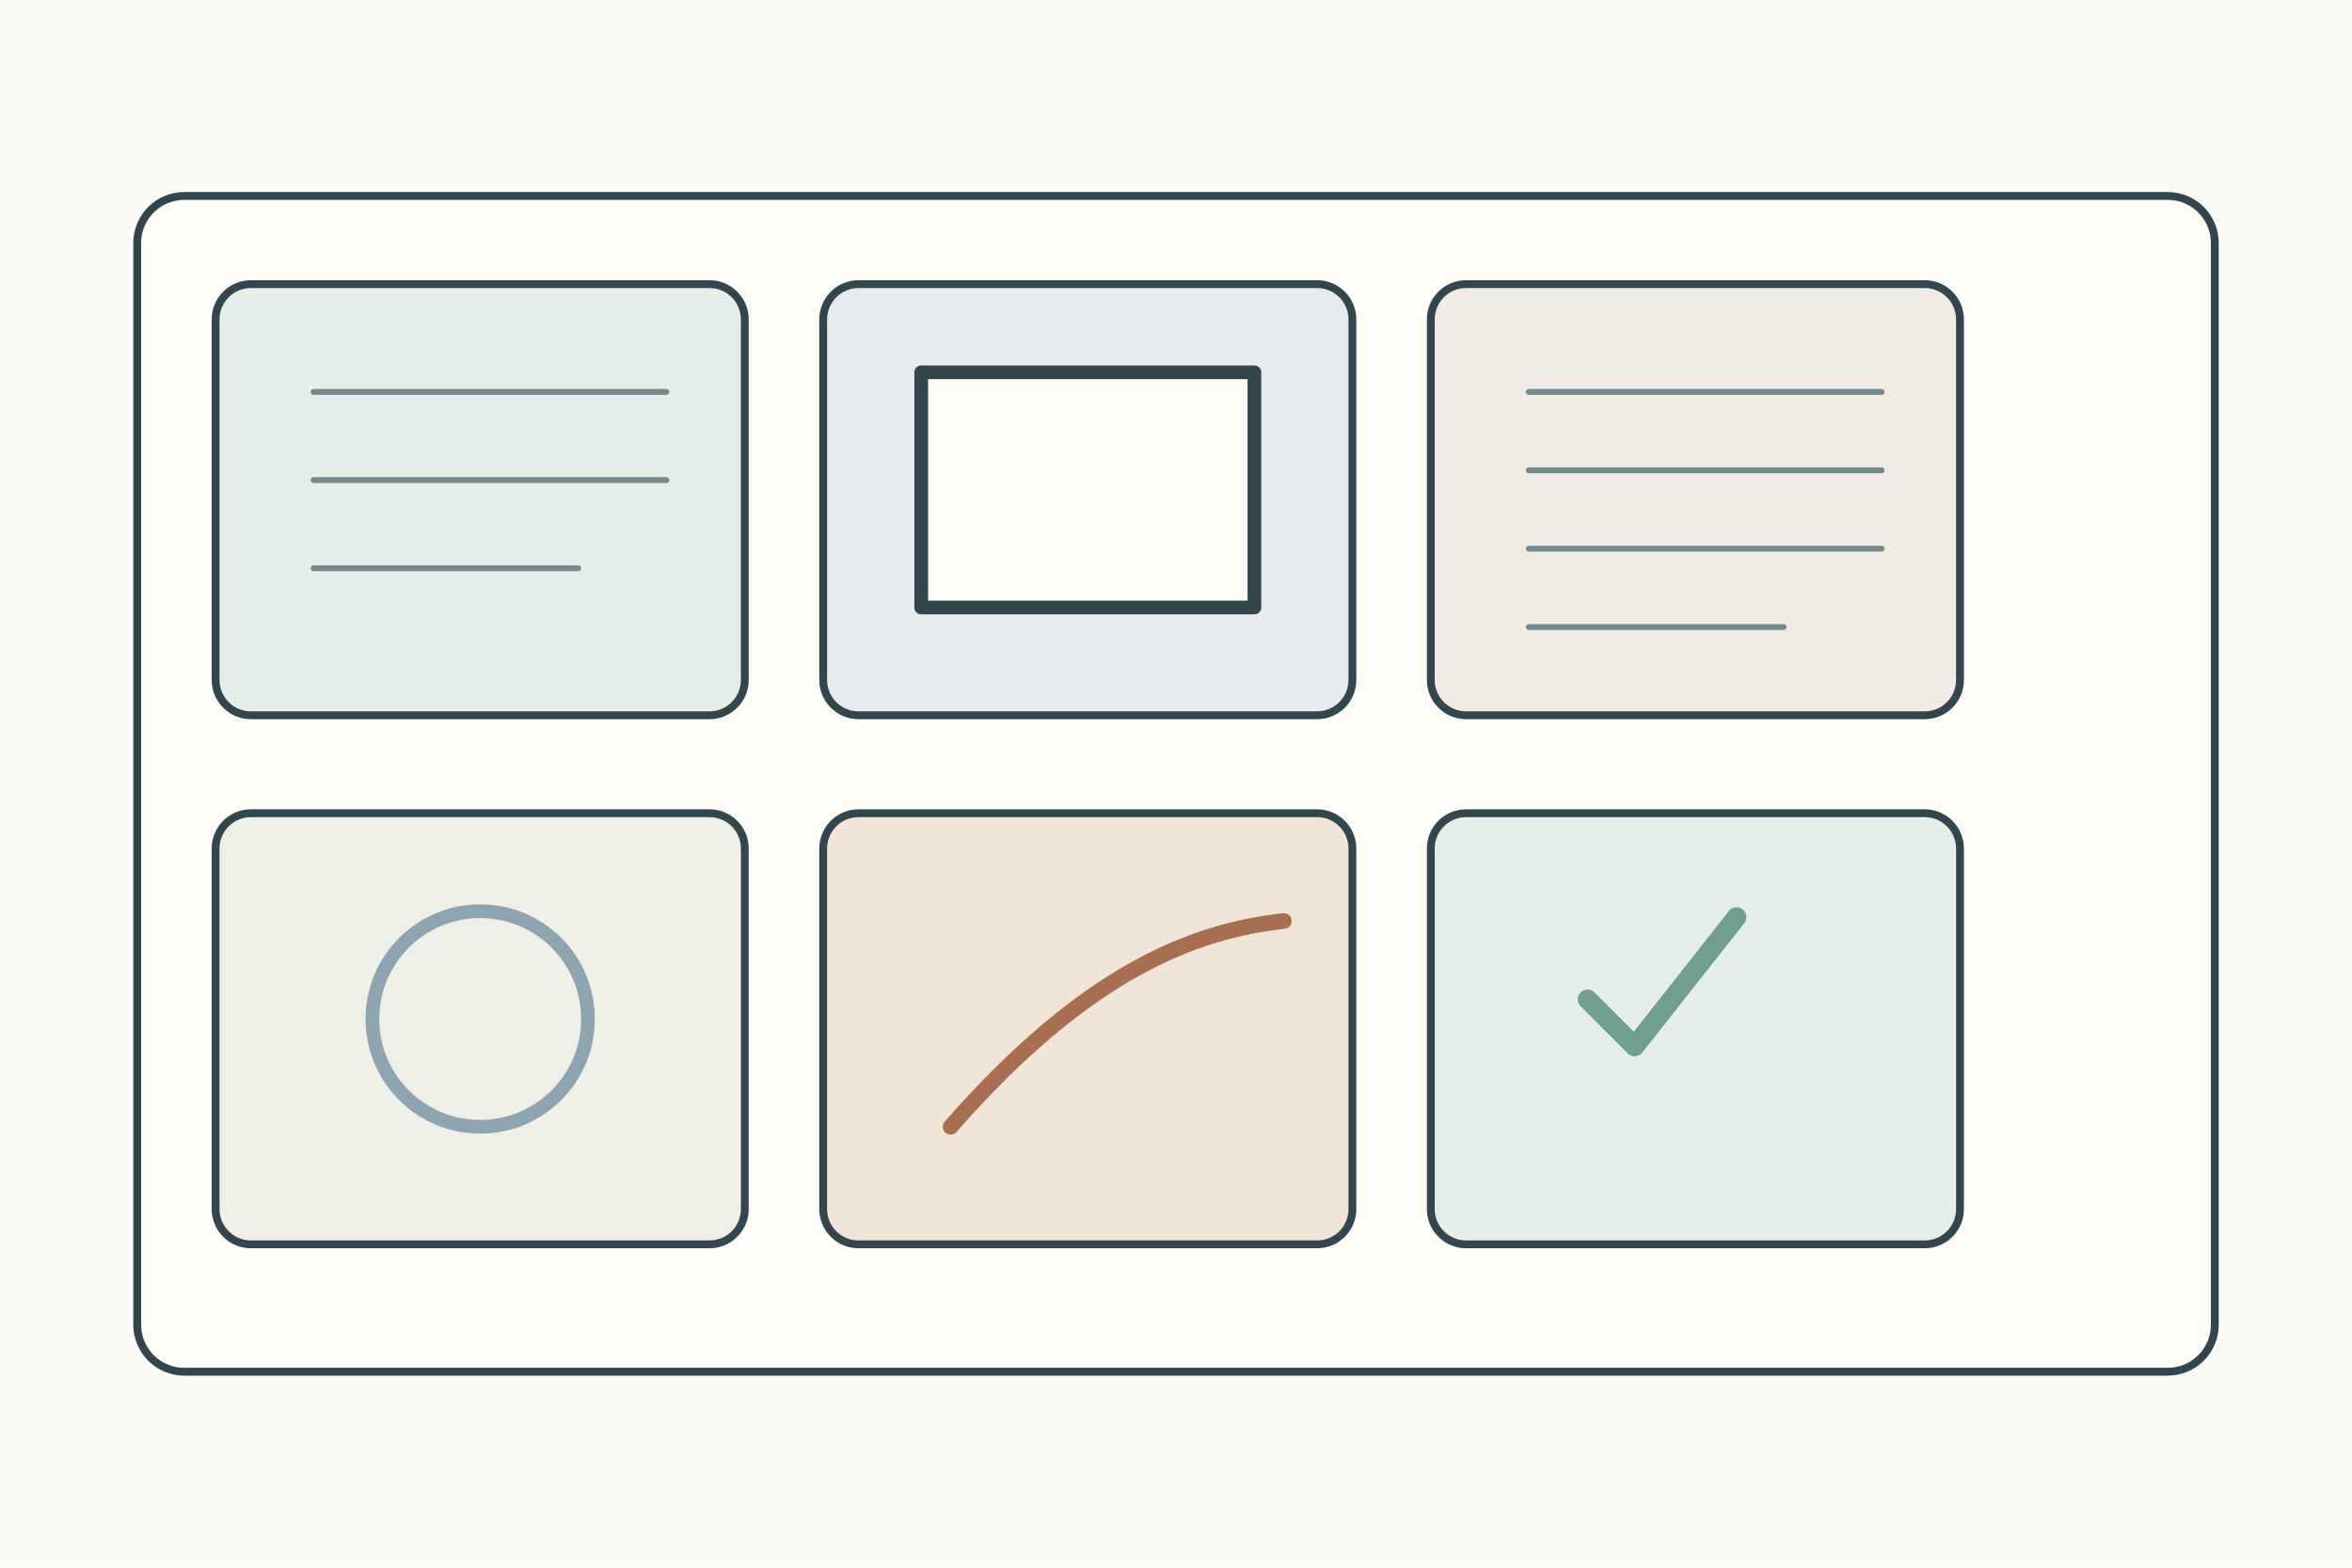
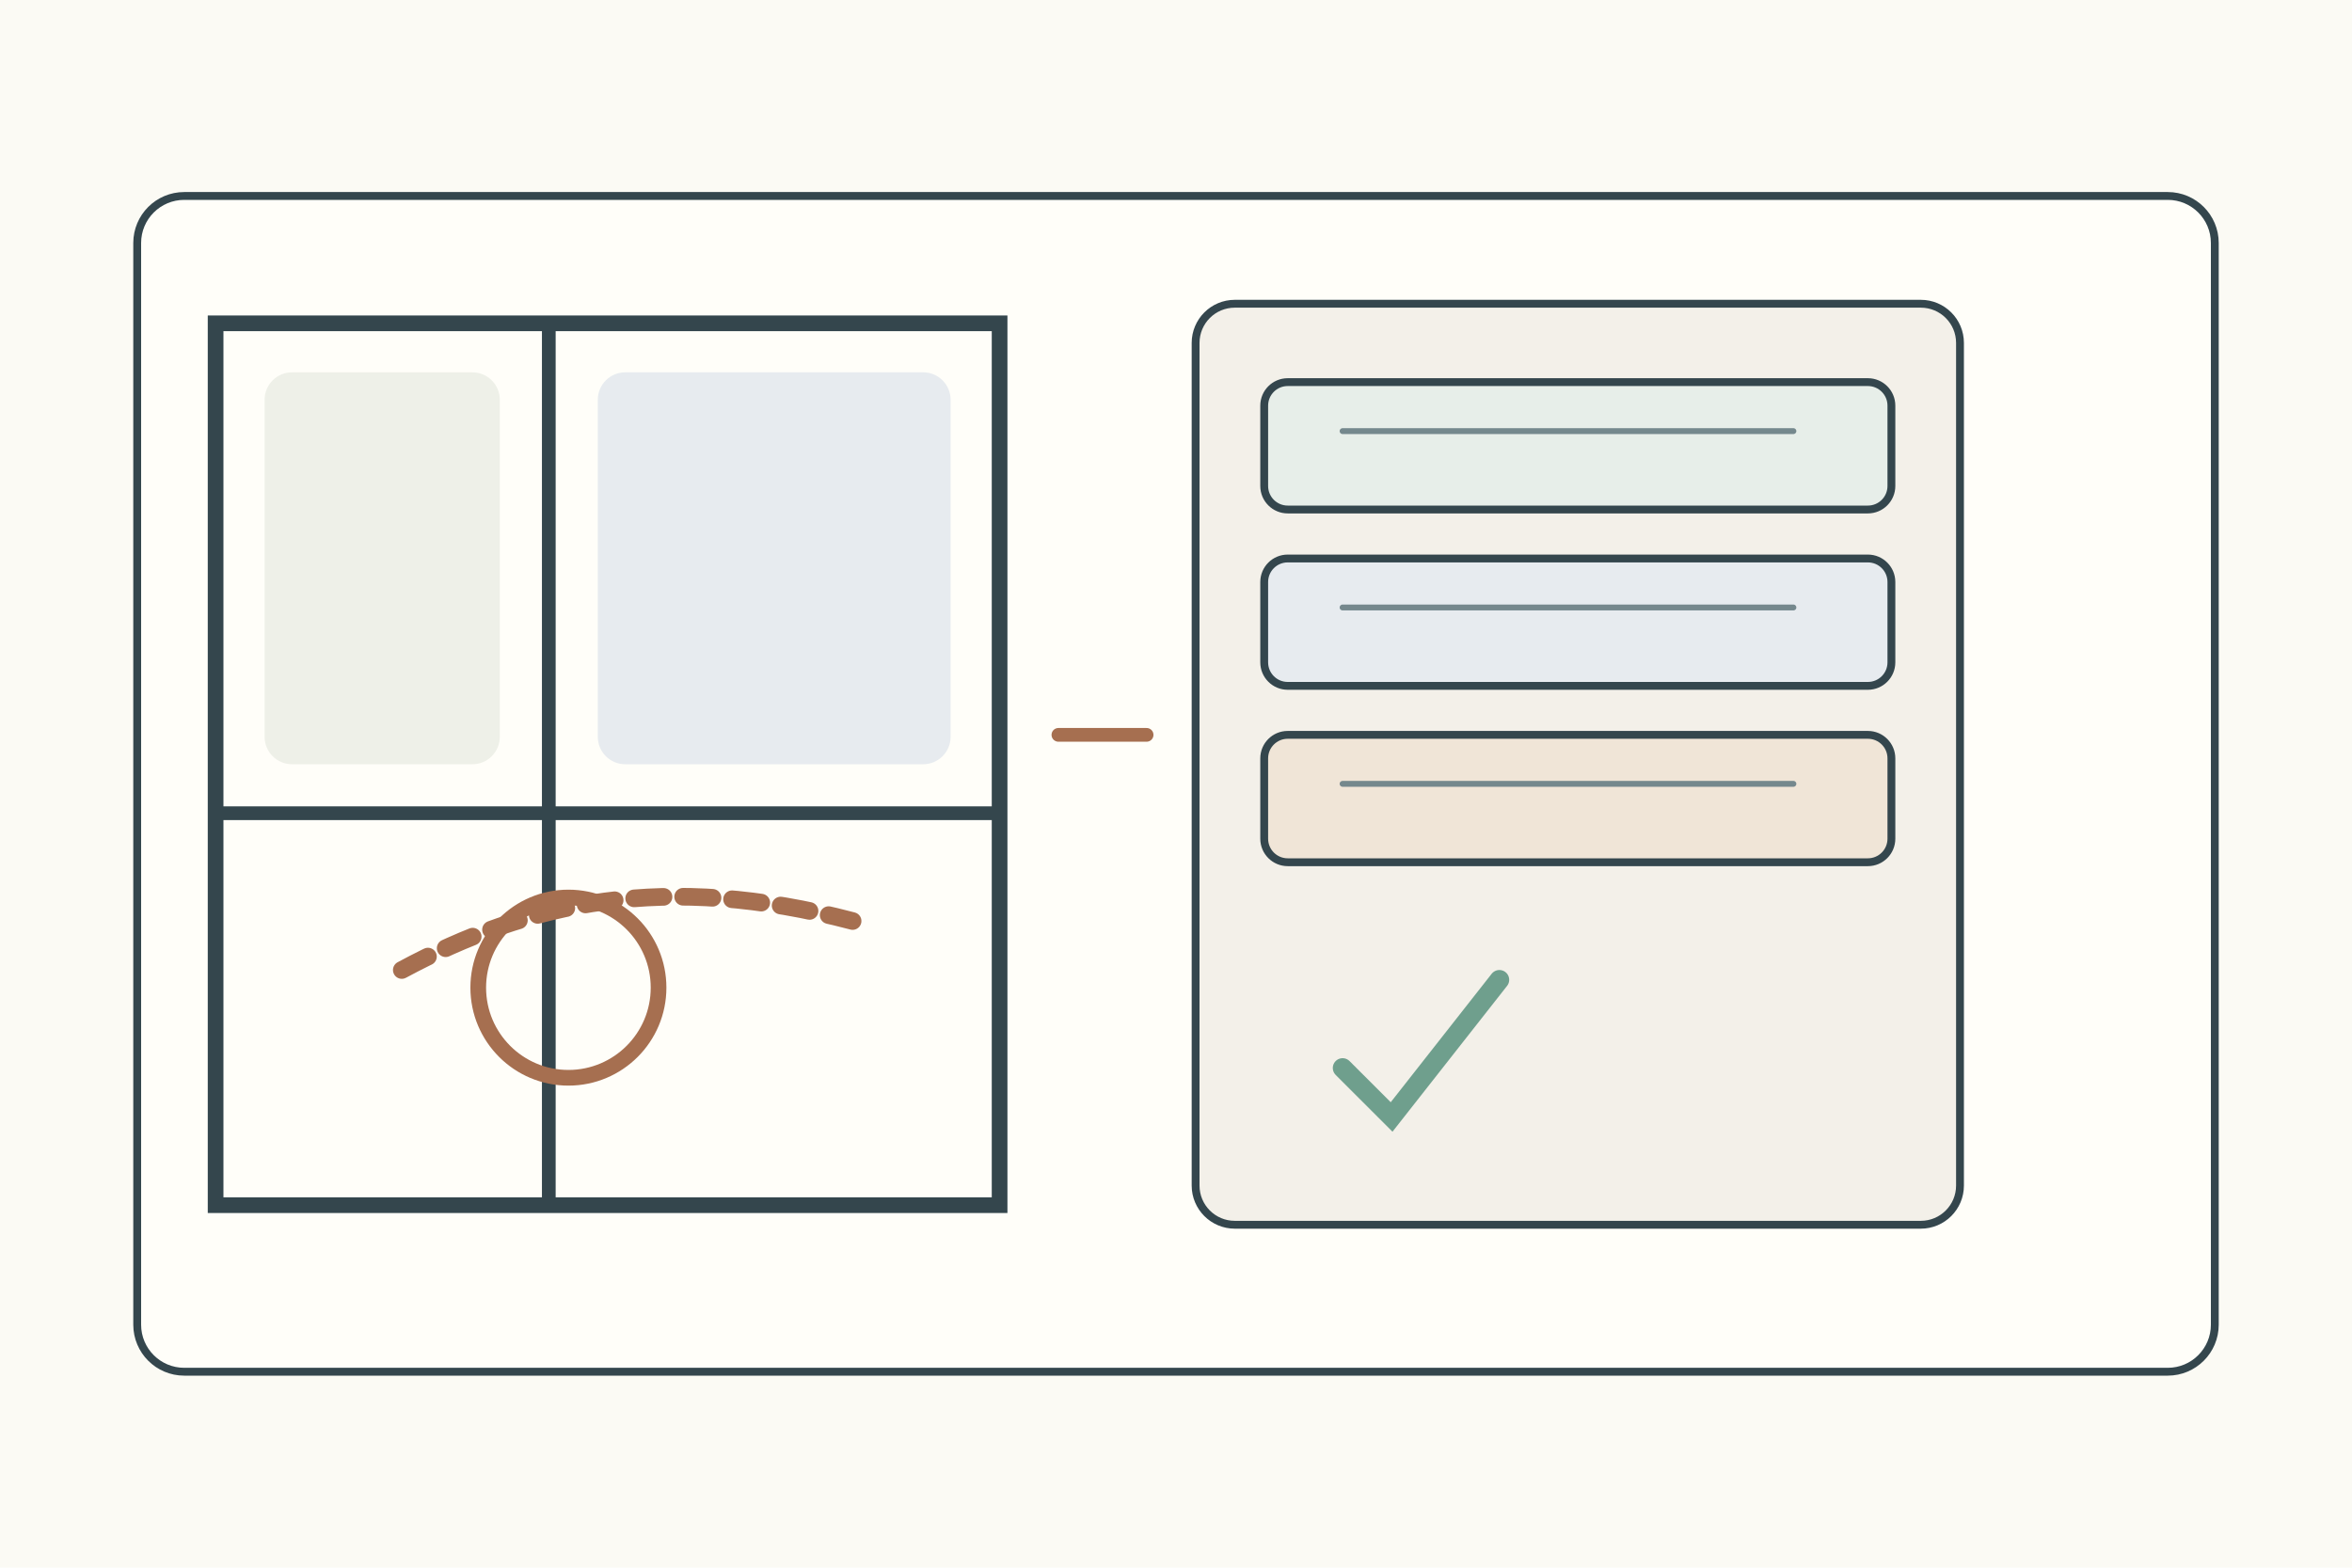
<svg xmlns="http://www.w3.org/2000/svg" width="1200" height="800">
  <rect width="1200" height="800" fill="#fbfaf4" />
-   <g stroke="#34464d" stroke-width="4" fill="none" stroke-linecap="round" stroke-linejoin="round">
+   <g stroke="#34464d" stroke-width="4" fill="none" stroke-linecap="round">
    <rect x="70" y="100" width="1060" height="600" rx="24" fill="#fffef9" />
-     <g transform="translate(110 145)">
-       <g>
-         <rect width="270" height="220" rx="18" fill="#e5eee8" />
-         <path d="M50 55h180M50 100h180M50 145h135" stroke="#75888d" stroke-width="3" />
-       </g>
-       <g transform="translate(310 0)">
-         <rect width="270" height="220" rx="18" fill="#e7ebef" />
-         <rect x="50" y="45" width="170" height="120" fill="#fffef9" stroke-width="7" />
-       </g>
-       <g transform="translate(620 0)">
-         <rect width="270" height="220" rx="18" fill="#f0ece5" />
-         <path d="M50 55h180M50 95h180M50 135h180M50 175h130" stroke="#75888d" stroke-width="3" />
-       </g>
-       <g transform="translate(0 270)">
-         <rect width="270" height="220" rx="18" fill="#eef0e8" />
-         <circle cx="135" cy="105" r="55" fill="none" stroke="#8ea4b0" stroke-width="7" />
-       </g>
-       <g transform="translate(310 270)">
-         <rect width="270" height="220" rx="18" fill="#f0e5d7" />
-         <path d="M65 160c70-80 125-100 170-105" stroke="#a66f50" stroke-width="8" />
-       </g>
-       <g transform="translate(620 270)">
-         <rect width="270" height="220" rx="18" fill="#e5eee8" />
-         <path d="M80 95l24 24 52-66" stroke="#6f9f8d" stroke-width="10" />
-       </g>
+     <g transform="translate(110 165)">
+       <rect width="400" height="450" fill="#fffef9" stroke-width="8" />
+       <path d="M170 0v450M0 250h400" stroke-width="7" />
+       <rect x="25" y="25" width="120" height="200" rx="14" fill="#eef0e8" stroke="none" />
+       <rect x="195" y="25" width="180" height="200" rx="14" fill="#e7ebef" stroke="none" />
+       <path d="M95 330c65-35 135-50 230-25" stroke="#a66f50" stroke-width="9" stroke-dasharray="15 10" />
+       <circle cx="180" cy="339" r="46" fill="none" stroke="#a66f50" stroke-width="8" />
+     </g>
+     <path d="M540 375h45" stroke="#a66f50" stroke-width="7" />
+     <g transform="translate(610 155)">
+       <rect width="390" height="470" rx="20" fill="#f3f0e9" />
+       <rect x="35" y="40" width="320" height="65" rx="12" fill="#e7eee9" />
+       <rect x="35" y="130" width="320" height="65" rx="12" fill="#e7ebef" />
+       <rect x="35" y="220" width="320" height="65" rx="12" fill="#f0e5d7" />
+       <path d="M75 65h230M75 155h230M75 245h230" stroke="#75888d" stroke-width="3" />
+       <path d="M75 390l25 25 55-70" stroke="#6f9f8d" stroke-width="10" />
    </g>
  </g>
</svg>
